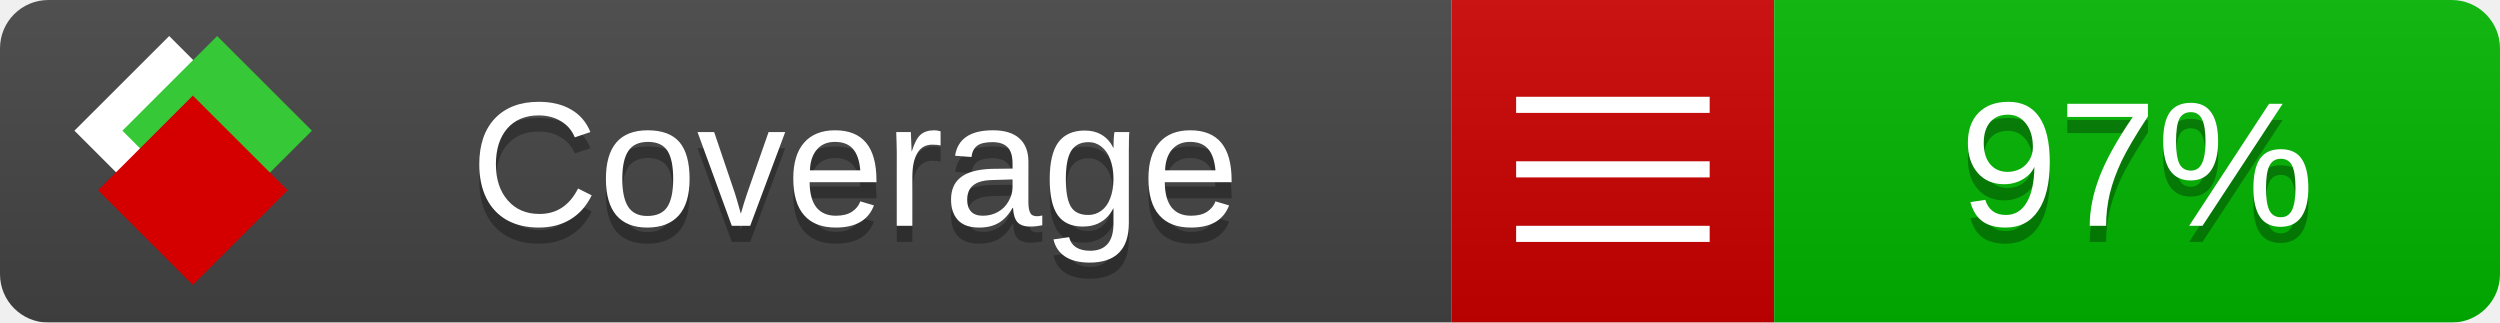
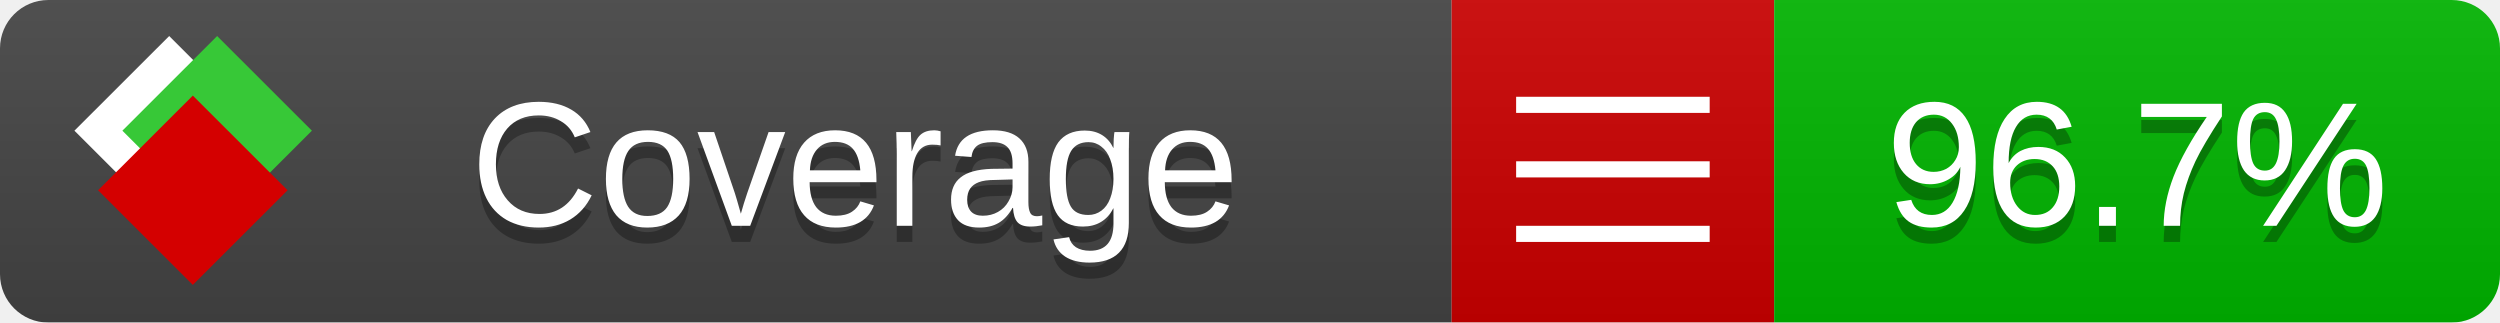
<svg xmlns="http://www.w3.org/2000/svg" xmlns:xlink="http://www.w3.org/1999/xlink" width="155" height="20">
  <style type="text/css">
          
            @keyframes fade1 {
                0% { visibility: visible; opacity: 1; }
               23% { visibility: visible; opacity: 1; }
               25% { visibility: hidden; opacity: 0; }
               48% { visibility: hidden; opacity: 0; }
               50% { visibility: hidden; opacity: 0; }
               73% { visibility: hidden; opacity: 0; }
               75% { visibility: hidden; opacity: 0; }
               98% { visibility: hidden; opacity: 0; }
              100% { visibility: visible; opacity: 1; }
            }
            @keyframes fade2 {
                0% { visibility: hidden; opacity: 0; }
               23% { visibility: hidden; opacity: 0; }
               25% { visibility: visible; opacity: 1; }
               48% { visibility: visible; opacity: 1; }
               50% { visibility: hidden; opacity: 0; }
               73% { visibility: hidden; opacity: 0; }
               75% { visibility: hidden; opacity: 0; }
               98% { visibility: hidden; opacity: 0; }
              100% { visibility: hidden; opacity: 0; }
            }
            @keyframes fade3 {
                0% { visibility: hidden; opacity: 0; }
               23% { visibility: hidden; opacity: 0; }
               25% { visibility: hidden; opacity: 0; }
               48% { visibility: hidden; opacity: 0; }
               50% { visibility: visible; opacity: 1; }
               73% { visibility: visible; opacity: 1; }
               75% { visibility: hidden; opacity: 0; }
               98% { visibility: hidden; opacity: 0; }
              100% { visibility: hidden; opacity: 0; }
            }
            @keyframes fade4 {
                0% { visibility: hidden; opacity: 0; }
               23% { visibility: hidden; opacity: 0; }
               25% { visibility: hidden; opacity: 0; }
               48% { visibility: hidden; opacity: 0; }
               50% { visibility: hidden; opacity: 0; }
               73% { visibility: hidden; opacity: 0; }
               75% { visibility: visible; opacity: 1; }
               98% { visibility: visible; opacity: 1; }
              100% { visibility: hidden; opacity: 0; }
            }
            .linecoverage {
                animation-duration: 15s;
                animation-name: fade1;
                animation-iteration-count: infinite;
            }
            .branchcoverage {
                animation-duration: 15s;
                animation-name: fade2;
                animation-iteration-count: infinite;
            }
            .methodcoverage {
                animation-duration: 15s;
                animation-name: fade3;
                animation-iteration-count: infinite;
            }
            .fullmethodcoverage {
                animation-duration: 15s;
                animation-name: fade4;
                animation-iteration-count: infinite;
            }
          
    </style>
  <defs>
    <linearGradient id="gradient" x2="0" y2="100%">
      <stop offset="0" stop-color="#bbb" stop-opacity=".1" />
      <stop offset="1" stop-opacity=".1" />
    </linearGradient>
    <linearGradient id="c">
      <stop offset="0" stop-color="#d40000" />
      <stop offset="1" stop-color="#ff2a2a" />
    </linearGradient>
    <linearGradient id="a">
      <stop offset="0" stop-color="#e0e0de" />
      <stop offset="1" stop-color="#fff" />
    </linearGradient>
    <linearGradient id="b">
      <stop offset="0" stop-color="#37c837" />
      <stop offset="1" stop-color="#217821" />
    </linearGradient>
    <linearGradient xlink:href="#a" id="e" x1="106.44" x2="69.96" y1="-11.96" y2="-46.84" gradientTransform="matrix(-.8426 -.00045 -.00045 -.8426 -94.27 -75.82)" gradientUnits="userSpaceOnUse" />
    <linearGradient xlink:href="#b" id="f" x1="56.19" x2="77.97" y1="-23.45" y2="10.62" gradientTransform="matrix(.8426 .00045 .00045 .8426 94.27 75.82)" gradientUnits="userSpaceOnUse" />
    <linearGradient xlink:href="#c" id="g" x1="79.98" x2="132.9" y1="10.79" y2="10.79" gradientTransform="matrix(.8426 .00045 .00045 .8426 94.27 75.82)" gradientUnits="userSpaceOnUse" />
    <mask id="mask">
      <rect width="155" height="20" rx="3" fill="#fff" />
    </mask>
    <g id="icon" transform="matrix(.04486 0 0 .04481 -.48 -.63)">
      <rect width="52.92" height="52.92" x="-109.72" y="-27.13" fill="url(#e)" transform="rotate(-135)" />
      <rect width="52.92" height="52.92" x="70.19" y="-39.18" fill="url(#f)" transform="rotate(45)" />
      <rect width="52.92" height="52.92" x="80.05" y="-15.74" fill="url(#g)" transform="rotate(45)" />
    </g>
  </defs>
  <g mask="url(#mask)">
    <rect x="0" y="0" width="90" height="20" fill="#444" />
    <rect x="90" y="0" width="20" height="20" fill="#c00" />
    <rect x="110" y="0" width="45" height="20" fill="#00B600" />
    <rect x="0" y="0" width="155" height="20" fill="url(#gradient)" />
  </g>
  <g>
    <path class="" stroke="#fff" d="M94 6.5 h12 M94 10.5 h12 M94 14.5 h12" />
  </g>
  <g fill="#fff" text-anchor="middle" font-family="Verdana,Arial,Geneva,sans-serif" font-size="11">
    <a xlink:href="https://github.com/danielpalme/ReportGenerator" target="_top">
      <use xlink:href="#icon" transform="translate(3,1) scale(3.5)" />
    </a>
    <text x="53" y="15" fill="#010101" fill-opacity=".3">Coverage</text>
    <text x="53" y="14" fill="#fff">Coverage</text>
-     <text class="" x="132.5" y="15" fill="#010101" fill-opacity=".3">97%</text>
-     <text class="" x="132.5" y="14">97%</text>
+     <text class="" x="132.5" y="15" fill="#010101" fill-opacity=".3">96.7%</text>
+     <text class="" x="132.5" y="14">96.7%</text>
  </g>
  <g>
    <rect class="" x="90" y="0" width="65" height="20" fill-opacity="0" />
  </g>
</svg>
